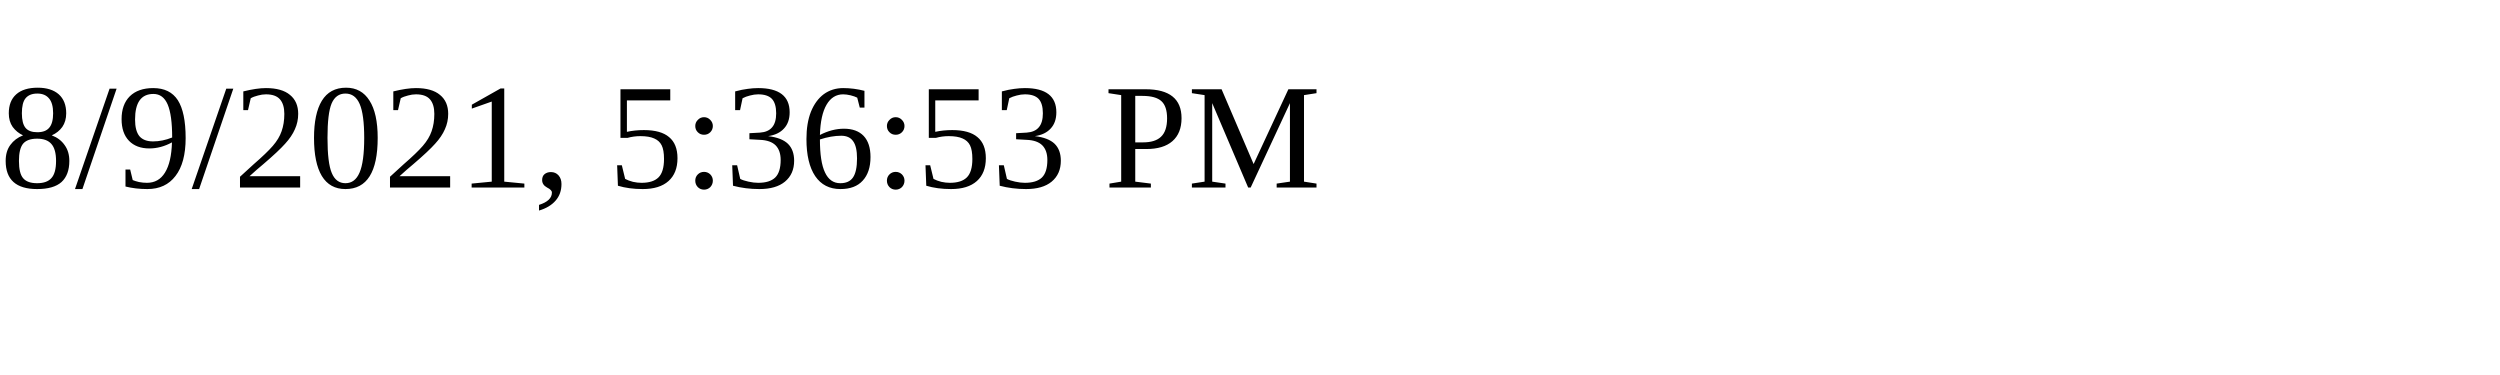
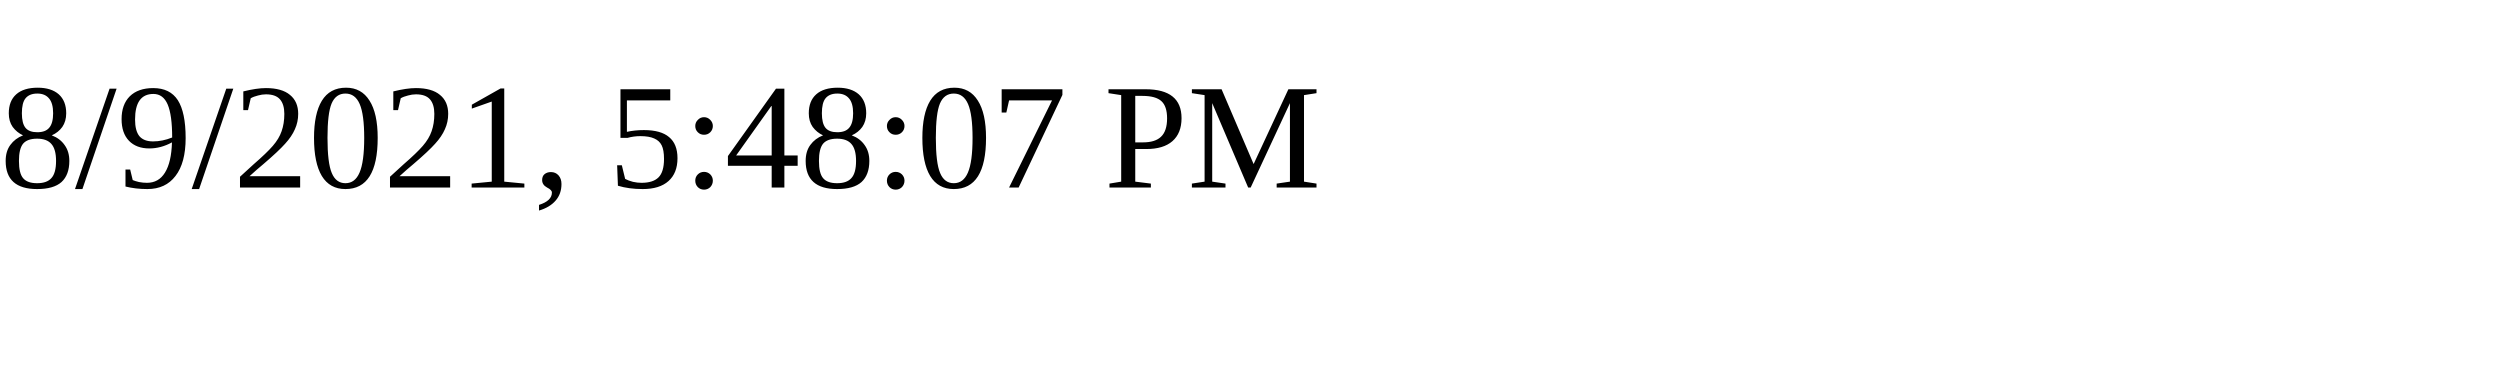
<svg xmlns="http://www.w3.org/2000/svg" height="30" width="200">
-   <text x="0" y="15">8/9/2021, 5:36:53 PM</text>
+   <text x="0" y="15">8/9/2021, 5:48:07 PM</text>
</svg>
